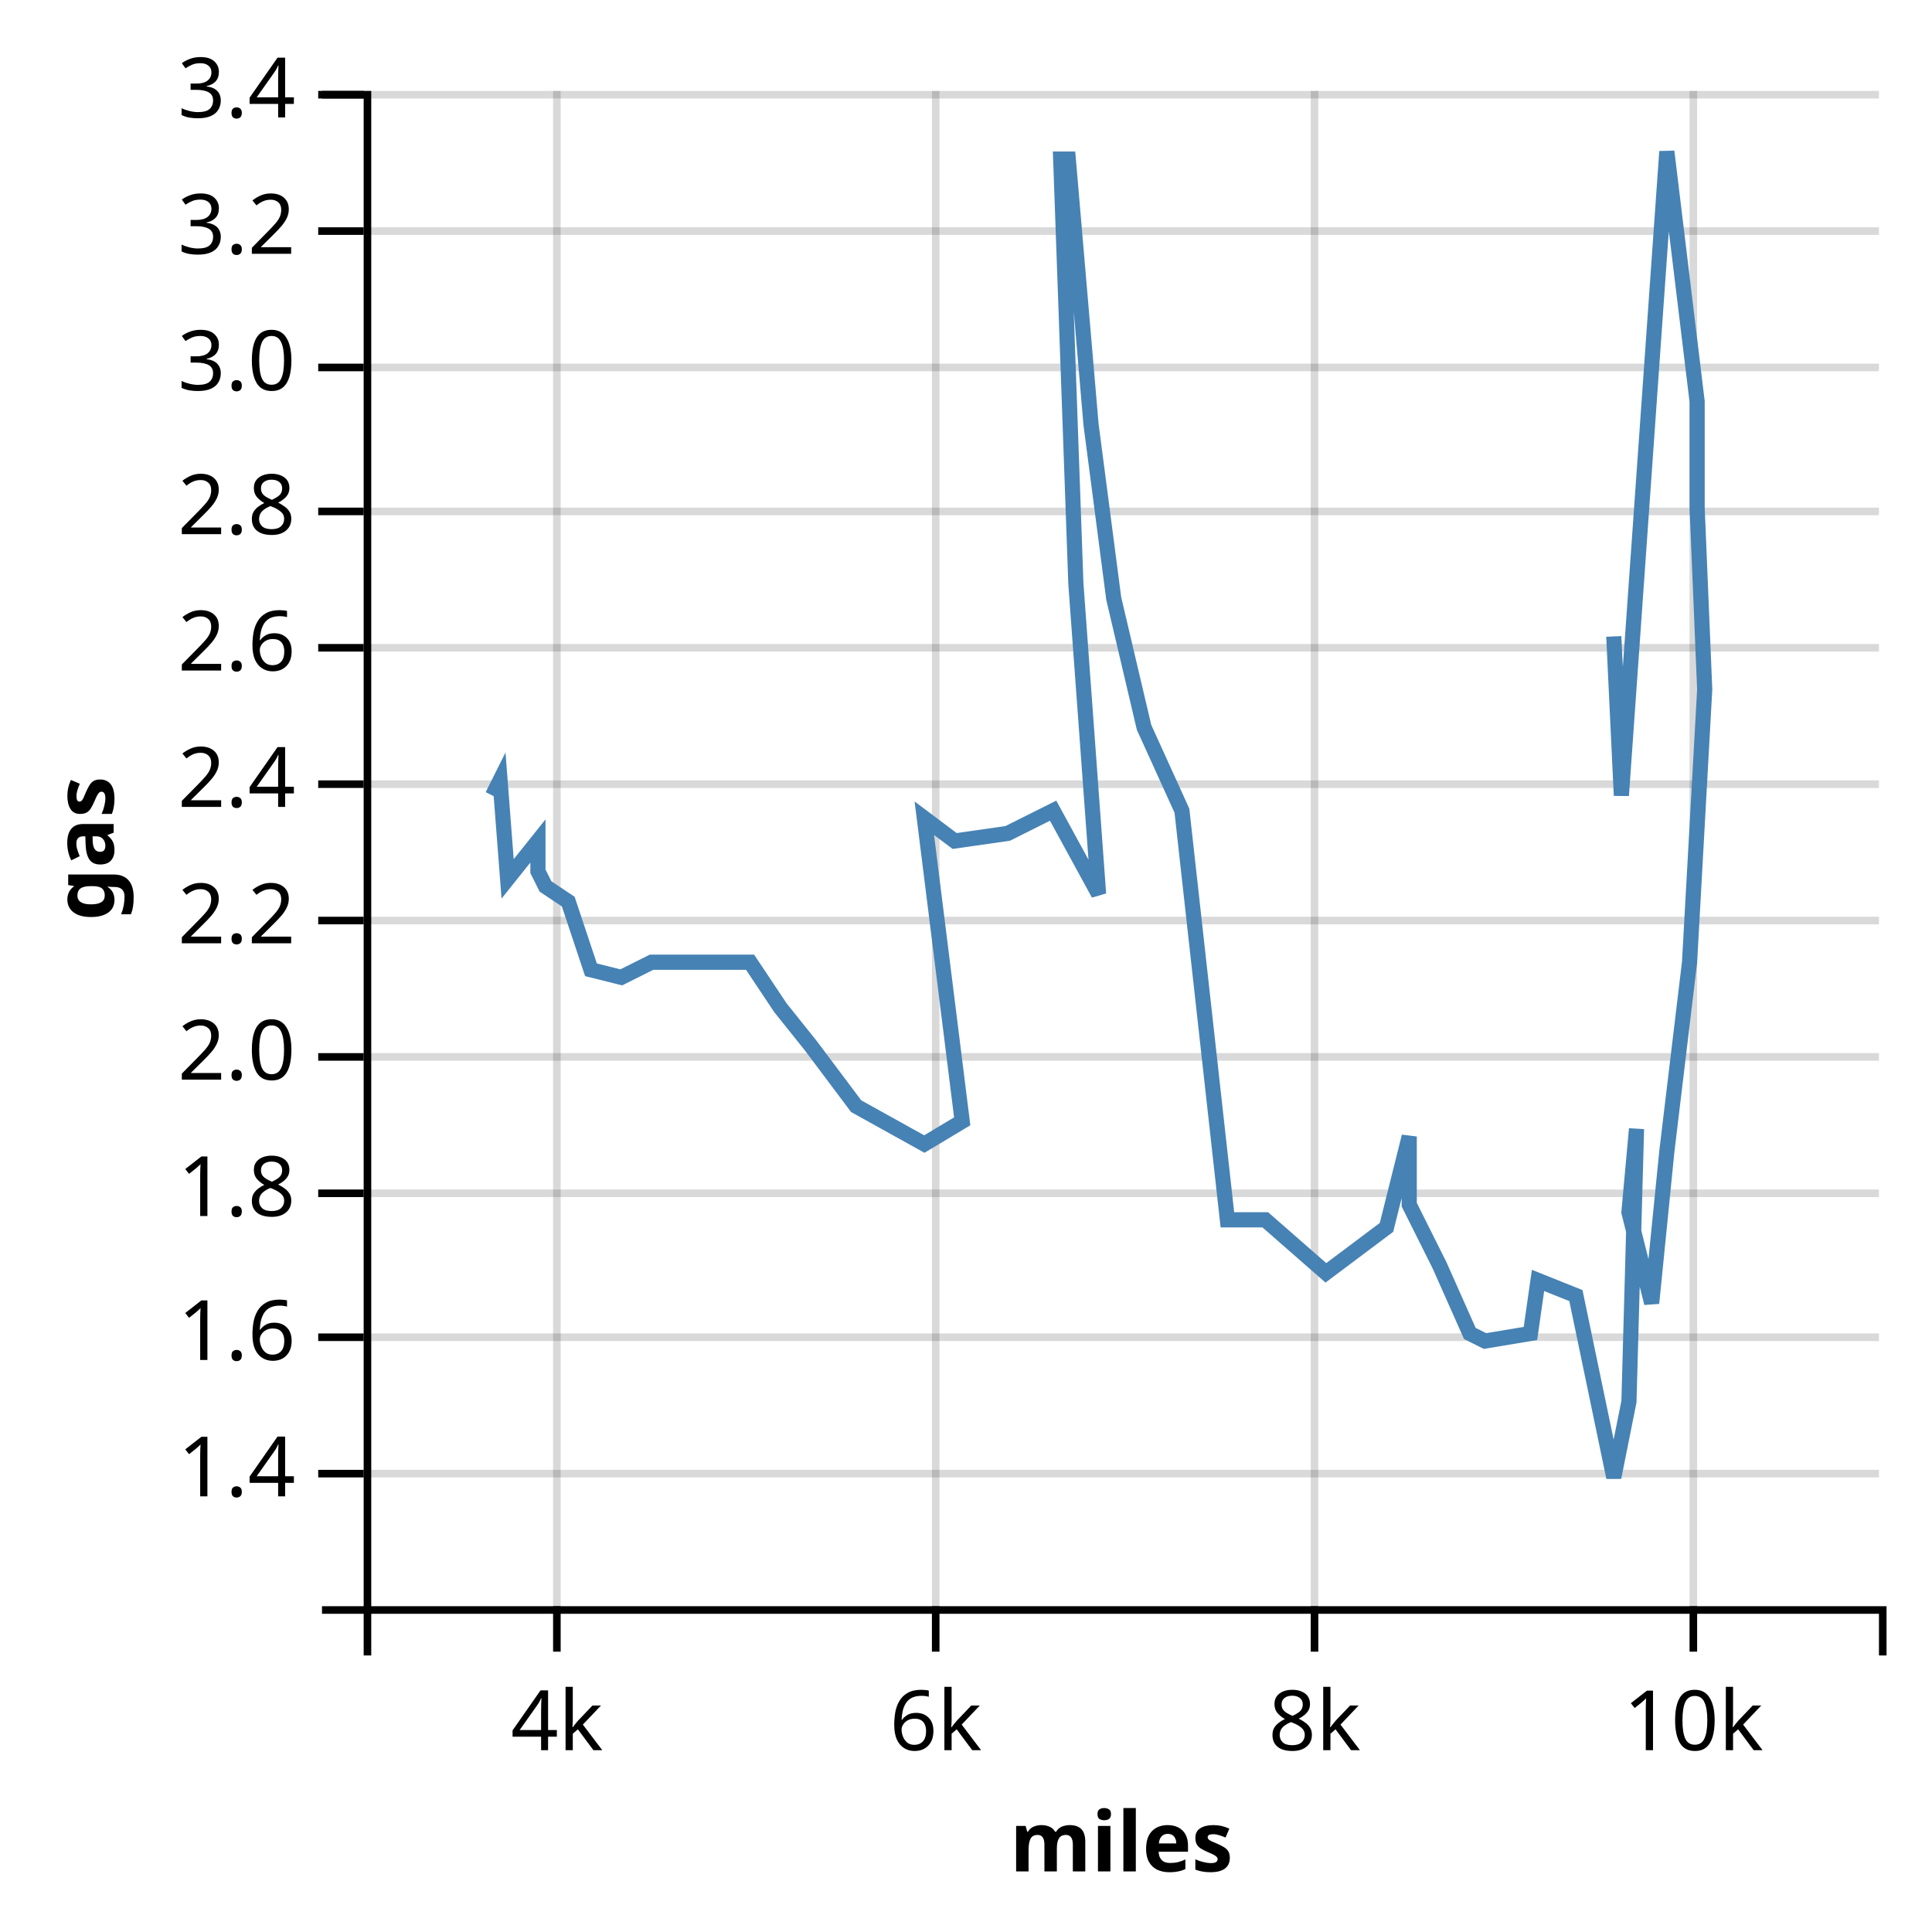
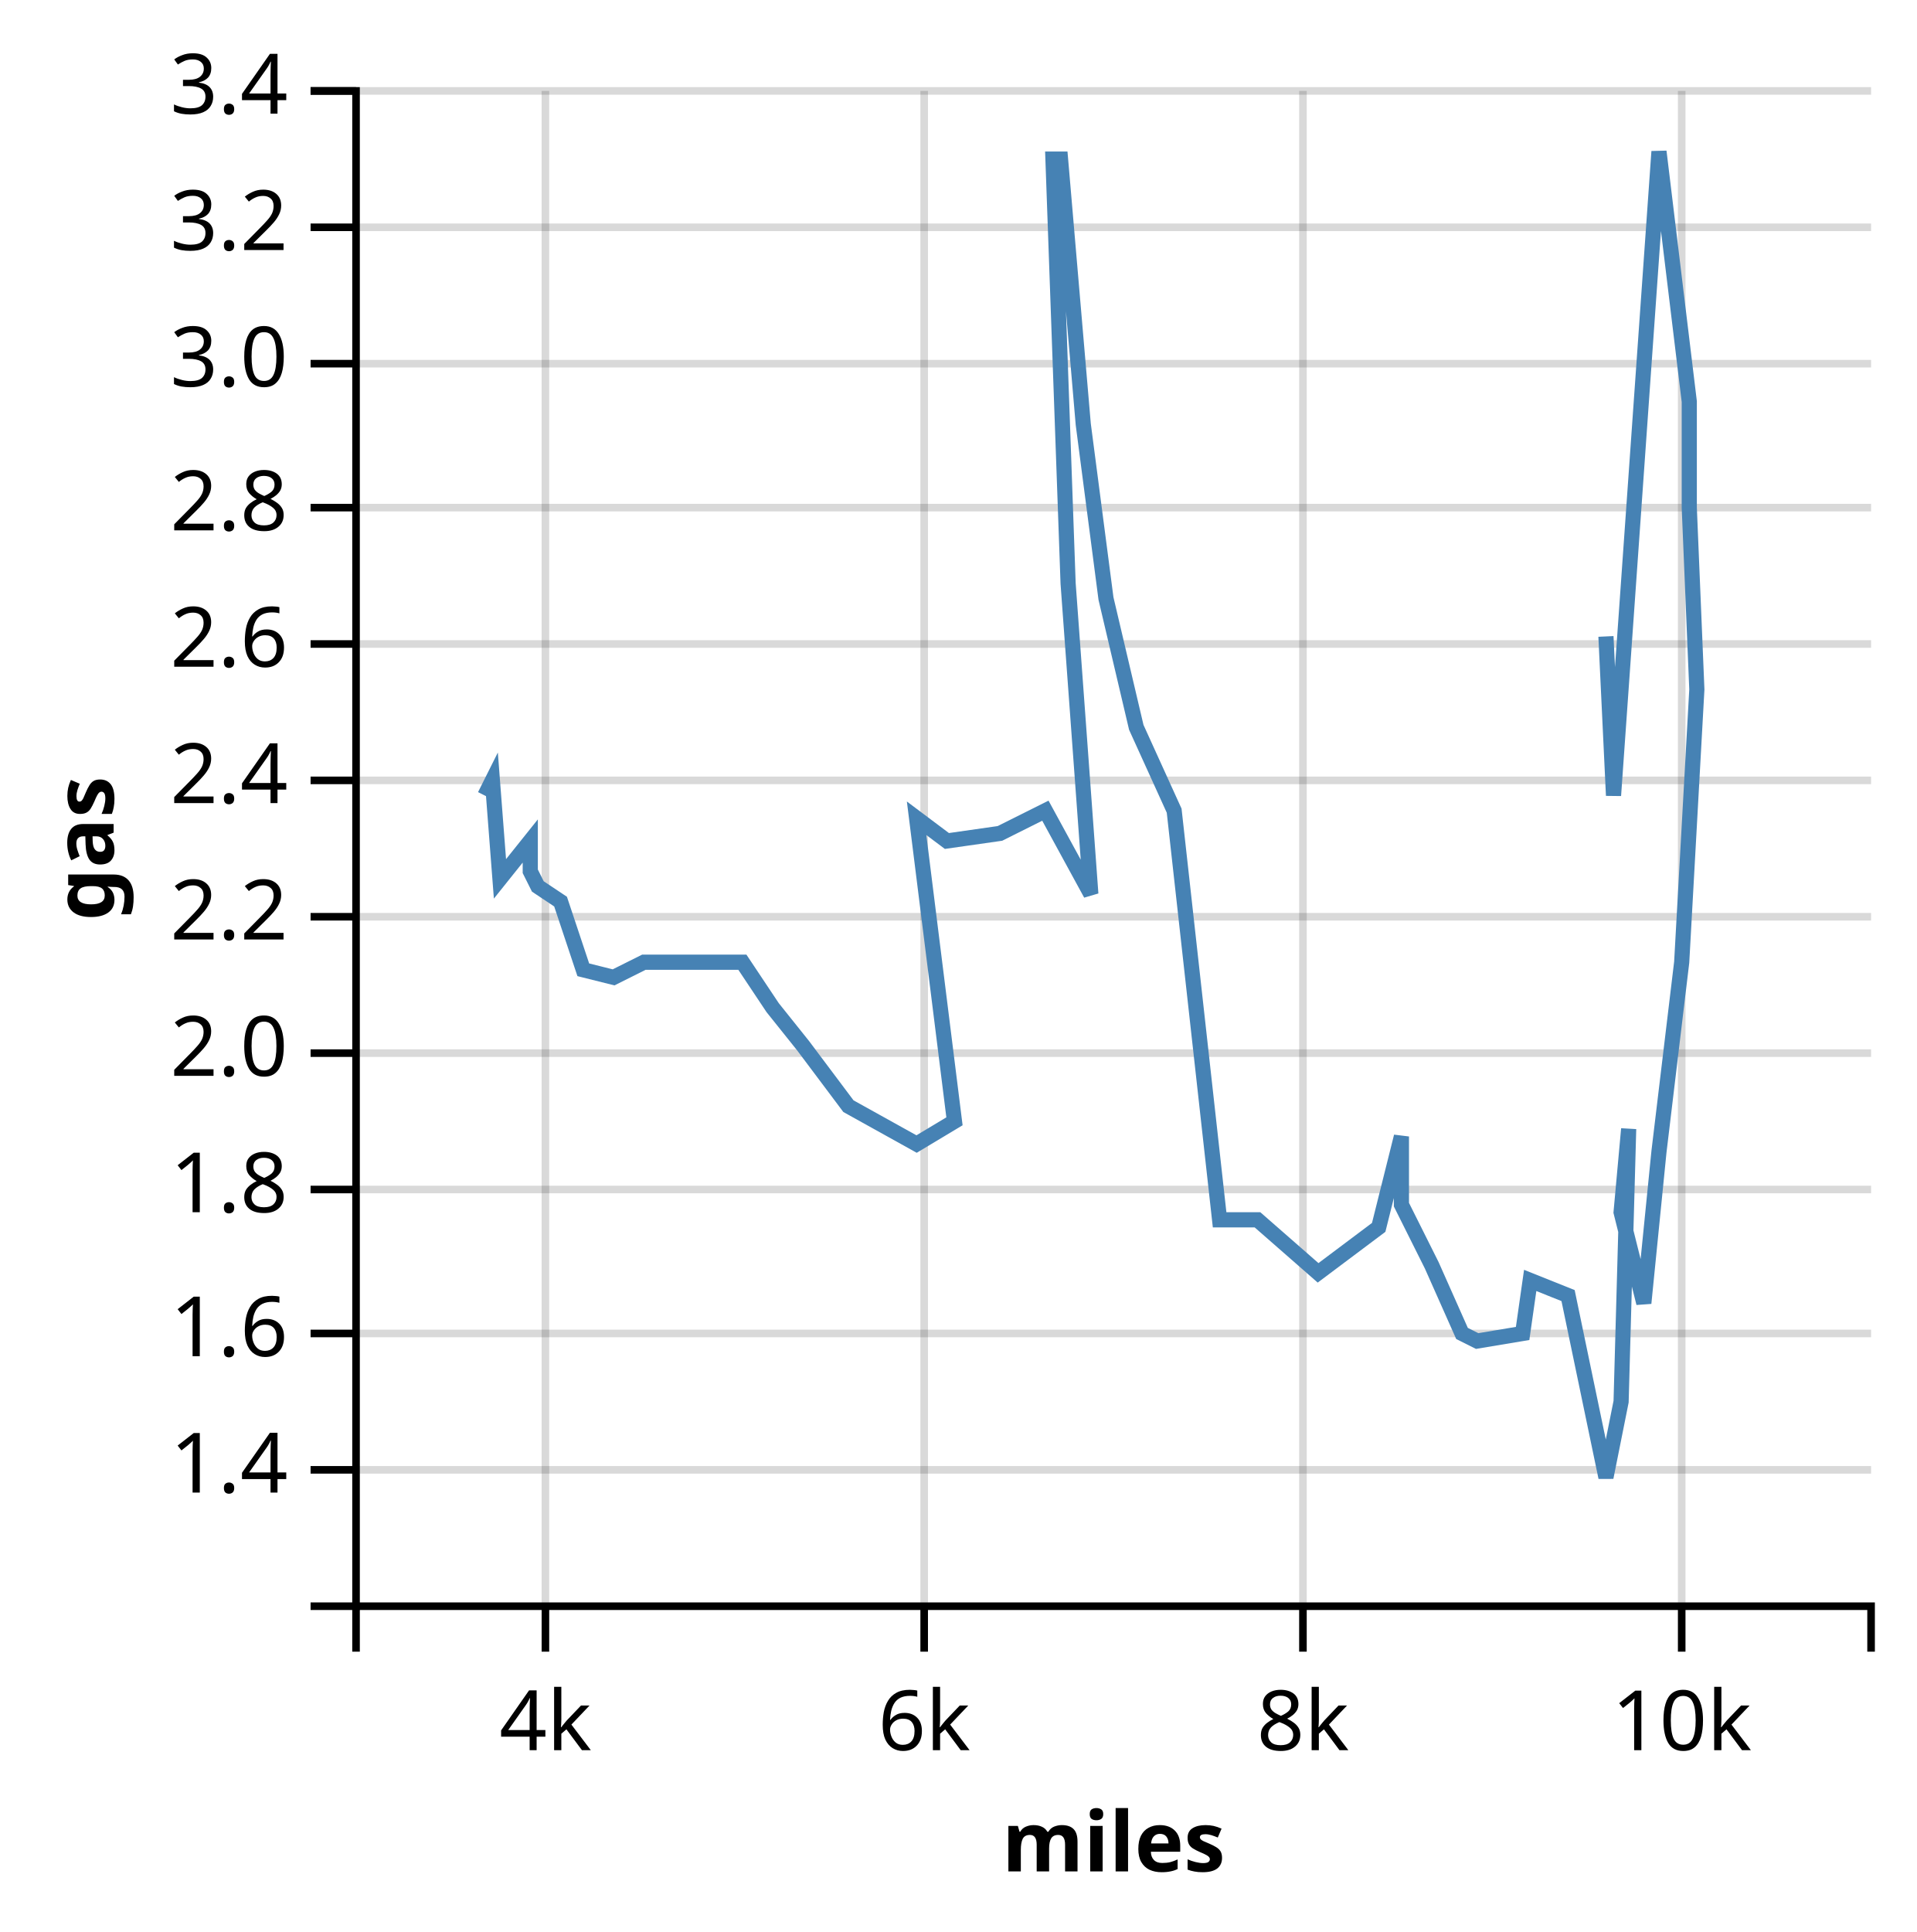
- <svg xmlns="http://www.w3.org/2000/svg" class="marks" width="255" height="255" version="1.1">
-   <g transform="translate(48,12)">
+ <svg xmlns="http://www.w3.org/2000/svg" class="marks" width="253" height="255" version="1.1">
+   <g transform="translate(47,12)">
    <g class="mark-group">
      <g transform="translate(0,0)">
        <rect class="background" width="1" height="1" style="fill: none;" />
        <g class="mark-group root">
          <g transform="translate(0,0)">
            <rect class="background" width="200" height="200" style="fill: none;" />
            <g class="mark-group">
              <g transform="translate(0,200)">
                <rect class="background" width="0" height="0" style="pointer-events: none; fill: none;" />
                <g class="mark-rule" style="pointer-events: none;">
-                   <line transform="translate(25.5,-200)" x2="0" y2="200" style="fill: none; stroke: #000; stroke-width: 1; stroke-opacity: 0.15; opacity: 1;" />
-                   <line transform="translate(75.5,-200)" x2="0" y2="200" style="fill: none; stroke: #000; stroke-width: 1; stroke-opacity: 0.15; opacity: 1;" />
-                   <line transform="translate(125.5,-200)" x2="0" y2="200" style="fill: none; stroke: #000; stroke-width: 1; stroke-opacity: 0.15; opacity: 1;" />
-                   <line transform="translate(175.5,-200)" x2="0" y2="200" style="fill: none; stroke: #000; stroke-width: 1; stroke-opacity: 0.15; opacity: 1;" />
+                   <line transform="translate(25,-200)" x2="0" y2="200" style="fill: none; stroke: #000; stroke-width: 1; stroke-opacity: 0.15; opacity: 1;" />
+                   <line transform="translate(75,-200)" x2="0" y2="200" style="fill: none; stroke: #000; stroke-width: 1; stroke-opacity: 0.15; opacity: 1;" />
+                   <line transform="translate(125,-200)" x2="0" y2="200" style="fill: none; stroke: #000; stroke-width: 1; stroke-opacity: 0.15; opacity: 1;" />
+                   <line transform="translate(175,-200)" x2="0" y2="200" style="fill: none; stroke: #000; stroke-width: 1; stroke-opacity: 0.15; opacity: 1;" />
                </g>
                <g class="mark-rule" style="pointer-events: none;">
-                   <line transform="translate(25.5,0)" x2="0" y2="6" style="fill: none; stroke: #000; stroke-width: 1; opacity: 1;" />
-                   <line transform="translate(75.5,0)" x2="0" y2="6" style="fill: none; stroke: #000; stroke-width: 1; opacity: 1;" />
-                   <line transform="translate(125.5,0)" x2="0" y2="6" style="fill: none; stroke: #000; stroke-width: 1; opacity: 1;" />
-                   <line transform="translate(175.5,0)" x2="0" y2="6" style="fill: none; stroke: #000; stroke-width: 1; opacity: 1;" />
+                   <line transform="translate(25,0)" x2="0" y2="6" style="fill: none; stroke: #000; stroke-width: 1; opacity: 1;" />
+                   <line transform="translate(75,0)" x2="0" y2="6" style="fill: none; stroke: #000; stroke-width: 1; opacity: 1;" />
+                   <line transform="translate(125,0)" x2="0" y2="6" style="fill: none; stroke: #000; stroke-width: 1; opacity: 1;" />
+                   <line transform="translate(175,0)" x2="0" y2="6" style="fill: none; stroke: #000; stroke-width: 1; opacity: 1;" />
                </g>
                <g class="mark-rule" style="pointer-events: none;" />
                <g class="mark-text">
-                   <text text-anchor="middle" transform="translate(25.5,19)" style="font: 11px sans-serif; fill: #000; opacity: 1;">4k</text>
-                   <text text-anchor="middle" transform="translate(75.5,19)" style="font: 11px sans-serif; fill: #000; opacity: 1;">6k</text>
-                   <text text-anchor="middle" transform="translate(125.5,19)" style="font: 11px sans-serif; fill: #000; opacity: 1;">8k</text>
-                   <text text-anchor="middle" transform="translate(175.5,19)" style="font: 11px sans-serif; fill: #000; opacity: 1;">10k</text>
+                   <text text-anchor="middle" transform="translate(25,19)" style="font: 11px sans-serif; fill: #000; opacity: 1;">4k</text>
+                   <text text-anchor="middle" transform="translate(75,19)" style="font: 11px sans-serif; fill: #000; opacity: 1;">6k</text>
+                   <text text-anchor="middle" transform="translate(125,19)" style="font: 11px sans-serif; fill: #000; opacity: 1;">8k</text>
+                   <text text-anchor="middle" transform="translate(175,19)" style="font: 11px sans-serif; fill: #000; opacity: 1;">10k</text>
                </g>
                <g class="mark-path" style="pointer-events: none;">
-                   <path transform="translate(0.5,0.5)" d="M0,6V0H200V6" style="fill: none; stroke: #000; stroke-width: 1;" />
+                   <path transform="translate(0,0)" d="M0,6V0H200V6" style="fill: none; stroke: #000; stroke-width: 1;" />
                </g>
                <g class="mark-text">
                  <text text-anchor="middle" transform="translate(100,35)" style="font: bold 11px sans-serif; fill: #000;">miles</text>
                </g>
              </g>
            </g>
            <g class="mark-group">
              <g transform="translate(0,0)">
                <rect class="background" width="0" height="0" style="pointer-events: none; fill: none;" />
                <g class="mark-rule" style="pointer-events: none;">
-                   <line transform="translate(0,182.5)" x2="200" y2="0" style="fill: none; stroke: #000; stroke-width: 1; stroke-opacity: 0.15; opacity: 1;" />
-                   <line transform="translate(0,164.5)" x2="200" y2="0" style="fill: none; stroke: #000; stroke-width: 1; stroke-opacity: 0.15; opacity: 1;" />
-                   <line transform="translate(0,145.5)" x2="200" y2="0" style="fill: none; stroke: #000; stroke-width: 1; stroke-opacity: 0.15; opacity: 1;" />
-                   <line transform="translate(0,127.5)" x2="200" y2="0" style="fill: none; stroke: #000; stroke-width: 1; stroke-opacity: 0.15; opacity: 1;" />
-                   <line transform="translate(0,109.5)" x2="200" y2="0" style="fill: none; stroke: #000; stroke-width: 1; stroke-opacity: 0.15; opacity: 1;" />
-                   <line transform="translate(0,91.5)" x2="200" y2="0" style="fill: none; stroke: #000; stroke-width: 1; stroke-opacity: 0.15; opacity: 1;" />
-                   <line transform="translate(0,73.5)" x2="200" y2="0" style="fill: none; stroke: #000; stroke-width: 1; stroke-opacity: 0.15; opacity: 1;" />
-                   <line transform="translate(0,55.5)" x2="200" y2="0" style="fill: none; stroke: #000; stroke-width: 1; stroke-opacity: 0.15; opacity: 1;" />
-                   <line transform="translate(0,36.5)" x2="200" y2="0" style="fill: none; stroke: #000; stroke-width: 1; stroke-opacity: 0.15; opacity: 1;" />
-                   <line transform="translate(0,18.5)" x2="200" y2="0" style="fill: none; stroke: #000; stroke-width: 1; stroke-opacity: 0.15; opacity: 1;" />
-                   <line transform="translate(0,0.5)" x2="200" y2="0" style="fill: none; stroke: #000; stroke-width: 1; stroke-opacity: 0.15; opacity: 1;" />
+                   <line transform="translate(0,182)" x2="200" y2="0" style="fill: none; stroke: #000; stroke-width: 1; stroke-opacity: 0.15; opacity: 1;" />
+                   <line transform="translate(0,164)" x2="200" y2="0" style="fill: none; stroke: #000; stroke-width: 1; stroke-opacity: 0.15; opacity: 1;" />
+                   <line transform="translate(0,145)" x2="200" y2="0" style="fill: none; stroke: #000; stroke-width: 1; stroke-opacity: 0.15; opacity: 1;" />
+                   <line transform="translate(0,127)" x2="200" y2="0" style="fill: none; stroke: #000; stroke-width: 1; stroke-opacity: 0.15; opacity: 1;" />
+                   <line transform="translate(0,109)" x2="200" y2="0" style="fill: none; stroke: #000; stroke-width: 1; stroke-opacity: 0.15; opacity: 1;" />
+                   <line transform="translate(0,91)" x2="200" y2="0" style="fill: none; stroke: #000; stroke-width: 1; stroke-opacity: 0.15; opacity: 1;" />
+                   <line transform="translate(0,73)" x2="200" y2="0" style="fill: none; stroke: #000; stroke-width: 1; stroke-opacity: 0.15; opacity: 1;" />
+                   <line transform="translate(0,55)" x2="200" y2="0" style="fill: none; stroke: #000; stroke-width: 1; stroke-opacity: 0.15; opacity: 1;" />
+                   <line transform="translate(0,36)" x2="200" y2="0" style="fill: none; stroke: #000; stroke-width: 1; stroke-opacity: 0.15; opacity: 1;" />
+                   <line transform="translate(0,18)" x2="200" y2="0" style="fill: none; stroke: #000; stroke-width: 1; stroke-opacity: 0.15; opacity: 1;" />
+                   <line transform="translate(0,0)" x2="200" y2="0" style="fill: none; stroke: #000; stroke-width: 1; stroke-opacity: 0.15; opacity: 1;" />
                </g>
                <g class="mark-rule" style="pointer-events: none;">
-                   <line transform="translate(-6,182.5)" x2="6" y2="0" style="fill: none; stroke: #000; stroke-width: 1; opacity: 1;" />
-                   <line transform="translate(-6,164.5)" x2="6" y2="0" style="fill: none; stroke: #000; stroke-width: 1; opacity: 1;" />
-                   <line transform="translate(-6,145.5)" x2="6" y2="0" style="fill: none; stroke: #000; stroke-width: 1; opacity: 1;" />
-                   <line transform="translate(-6,127.5)" x2="6" y2="0" style="fill: none; stroke: #000; stroke-width: 1; opacity: 1;" />
-                   <line transform="translate(-6,109.5)" x2="6" y2="0" style="fill: none; stroke: #000; stroke-width: 1; opacity: 1;" />
-                   <line transform="translate(-6,91.5)" x2="6" y2="0" style="fill: none; stroke: #000; stroke-width: 1; opacity: 1;" />
-                   <line transform="translate(-6,73.5)" x2="6" y2="0" style="fill: none; stroke: #000; stroke-width: 1; opacity: 1;" />
-                   <line transform="translate(-6,55.5)" x2="6" y2="0" style="fill: none; stroke: #000; stroke-width: 1; opacity: 1;" />
-                   <line transform="translate(-6,36.5)" x2="6" y2="0" style="fill: none; stroke: #000; stroke-width: 1; opacity: 1;" />
-                   <line transform="translate(-6,18.5)" x2="6" y2="0" style="fill: none; stroke: #000; stroke-width: 1; opacity: 1;" />
-                   <line transform="translate(-6,0.5)" x2="6" y2="0" style="fill: none; stroke: #000; stroke-width: 1; opacity: 1;" />
+                   <line transform="translate(-6,182)" x2="6" y2="0" style="fill: none; stroke: #000; stroke-width: 1; opacity: 1;" />
+                   <line transform="translate(-6,164)" x2="6" y2="0" style="fill: none; stroke: #000; stroke-width: 1; opacity: 1;" />
+                   <line transform="translate(-6,145)" x2="6" y2="0" style="fill: none; stroke: #000; stroke-width: 1; opacity: 1;" />
+                   <line transform="translate(-6,127)" x2="6" y2="0" style="fill: none; stroke: #000; stroke-width: 1; opacity: 1;" />
+                   <line transform="translate(-6,109)" x2="6" y2="0" style="fill: none; stroke: #000; stroke-width: 1; opacity: 1;" />
+                   <line transform="translate(-6,91)" x2="6" y2="0" style="fill: none; stroke: #000; stroke-width: 1; opacity: 1;" />
+                   <line transform="translate(-6,73)" x2="6" y2="0" style="fill: none; stroke: #000; stroke-width: 1; opacity: 1;" />
+                   <line transform="translate(-6,55)" x2="6" y2="0" style="fill: none; stroke: #000; stroke-width: 1; opacity: 1;" />
+                   <line transform="translate(-6,36)" x2="6" y2="0" style="fill: none; stroke: #000; stroke-width: 1; opacity: 1;" />
+                   <line transform="translate(-6,18)" x2="6" y2="0" style="fill: none; stroke: #000; stroke-width: 1; opacity: 1;" />
+                   <line transform="translate(-6,0)" x2="6" y2="0" style="fill: none; stroke: #000; stroke-width: 1; opacity: 1;" />
                </g>
                <g class="mark-rule" style="pointer-events: none;" />
                <g class="mark-text">
-                   <text text-anchor="end" transform="translate(-9,185.5)" style="font: 11px sans-serif; fill: #000; opacity: 1;">1.4</text>
-                   <text text-anchor="end" transform="translate(-9,167.5)" style="font: 11px sans-serif; fill: #000; opacity: 1;">1.6</text>
-                   <text text-anchor="end" transform="translate(-9,148.5)" style="font: 11px sans-serif; fill: #000; opacity: 1;">1.8</text>
-                   <text text-anchor="end" transform="translate(-9,130.5)" style="font: 11px sans-serif; fill: #000; opacity: 1;">2.0</text>
-                   <text text-anchor="end" transform="translate(-9,112.5)" style="font: 11px sans-serif; fill: #000; opacity: 1;">2.2</text>
-                   <text text-anchor="end" transform="translate(-9,94.5)" style="font: 11px sans-serif; fill: #000; opacity: 1;">2.4</text>
-                   <text text-anchor="end" transform="translate(-9,76.5)" style="font: 11px sans-serif; fill: #000; opacity: 1;">2.6</text>
-                   <text text-anchor="end" transform="translate(-9,58.5)" style="font: 11px sans-serif; fill: #000; opacity: 1;">2.8</text>
-                   <text text-anchor="end" transform="translate(-9,39.5)" style="font: 11px sans-serif; fill: #000; opacity: 1;">3.0</text>
-                   <text text-anchor="end" transform="translate(-9,21.5)" style="font: 11px sans-serif; fill: #000; opacity: 1;">3.2</text>
-                   <text text-anchor="end" transform="translate(-9,3.5)" style="font: 11px sans-serif; fill: #000; opacity: 1;">3.4</text>
+                   <text text-anchor="end" transform="translate(-9,185)" style="font: 11px sans-serif; fill: #000; opacity: 1;">1.4</text>
+                   <text text-anchor="end" transform="translate(-9,167)" style="font: 11px sans-serif; fill: #000; opacity: 1;">1.6</text>
+                   <text text-anchor="end" transform="translate(-9,148)" style="font: 11px sans-serif; fill: #000; opacity: 1;">1.8</text>
+                   <text text-anchor="end" transform="translate(-9,130)" style="font: 11px sans-serif; fill: #000; opacity: 1;">2.0</text>
+                   <text text-anchor="end" transform="translate(-9,112)" style="font: 11px sans-serif; fill: #000; opacity: 1;">2.2</text>
+                   <text text-anchor="end" transform="translate(-9,94)" style="font: 11px sans-serif; fill: #000; opacity: 1;">2.4</text>
+                   <text text-anchor="end" transform="translate(-9,76)" style="font: 11px sans-serif; fill: #000; opacity: 1;">2.6</text>
+                   <text text-anchor="end" transform="translate(-9,58)" style="font: 11px sans-serif; fill: #000; opacity: 1;">2.8</text>
+                   <text text-anchor="end" transform="translate(-9,39)" style="font: 11px sans-serif; fill: #000; opacity: 1;">3.0</text>
+                   <text text-anchor="end" transform="translate(-9,21)" style="font: 11px sans-serif; fill: #000; opacity: 1;">3.2</text>
+                   <text text-anchor="end" transform="translate(-9,3)" style="font: 11px sans-serif; fill: #000; opacity: 1;">3.4</text>
                </g>
                <g class="mark-path" style="pointer-events: none;">
-                   <path transform="translate(0.5,0.5)" d="M-6,0H0V200H-6" style="fill: none; stroke: #000; stroke-width: 1;" />
+                   <path transform="translate(0,0)" d="M-6,0H0V200H-6" style="fill: none; stroke: #000; stroke-width: 1;" />
                </g>
                <g class="mark-text">
-                   <text text-anchor="middle" transform="translate(-36,100) rotate(-90) translate(0,3)" style="font: bold 11px sans-serif; fill: #000;">gas</text>
+                   <text text-anchor="middle" transform="translate(-35,100) rotate(-90) translate(0,3)" style="font: bold 11px sans-serif; fill: #000;">gas</text>
                </g>
              </g>
            </g>
            <g class="mark-line">
              <path d="M17,93L18,91L19,104L23,99L23,103L24,105L27,107L30,116L34,117L38,115L42,115L46,115L51,115L55,121L59,126L65,134L74,139L79,136L74,96L78,99L85,98L91,95L97,106L94,65L92,9L93,9L96,44L99,67L103,84L108,95L114,149L119,149L127,156L135,150L138,138L138,147L142,155L146,164L148,165L154,164L155,157L160,159L165,183L167,173L168,137L167,148L170,160L172,140L175,115L177,79L176,55L176,41L172,8L166,93L165,72" style="fill: none; stroke: #4682b4; stroke-width: 2;" />
            </g>
          </g>
        </g>
      </g>
    </g>
  </g>
</svg>
